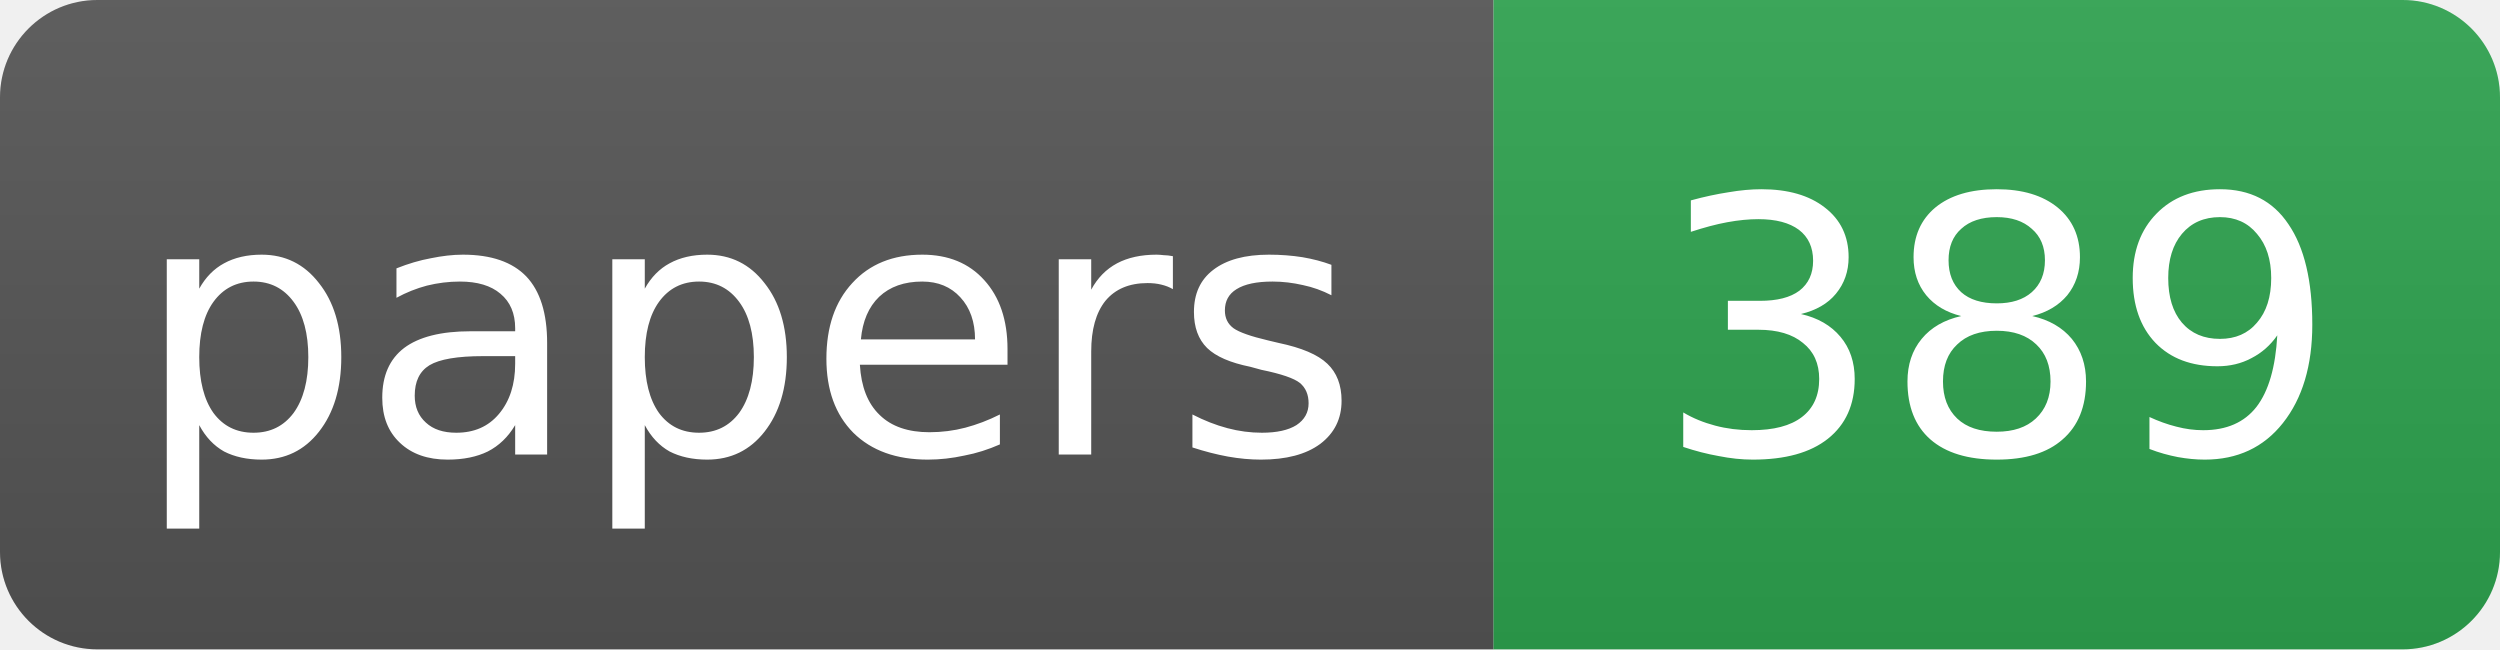
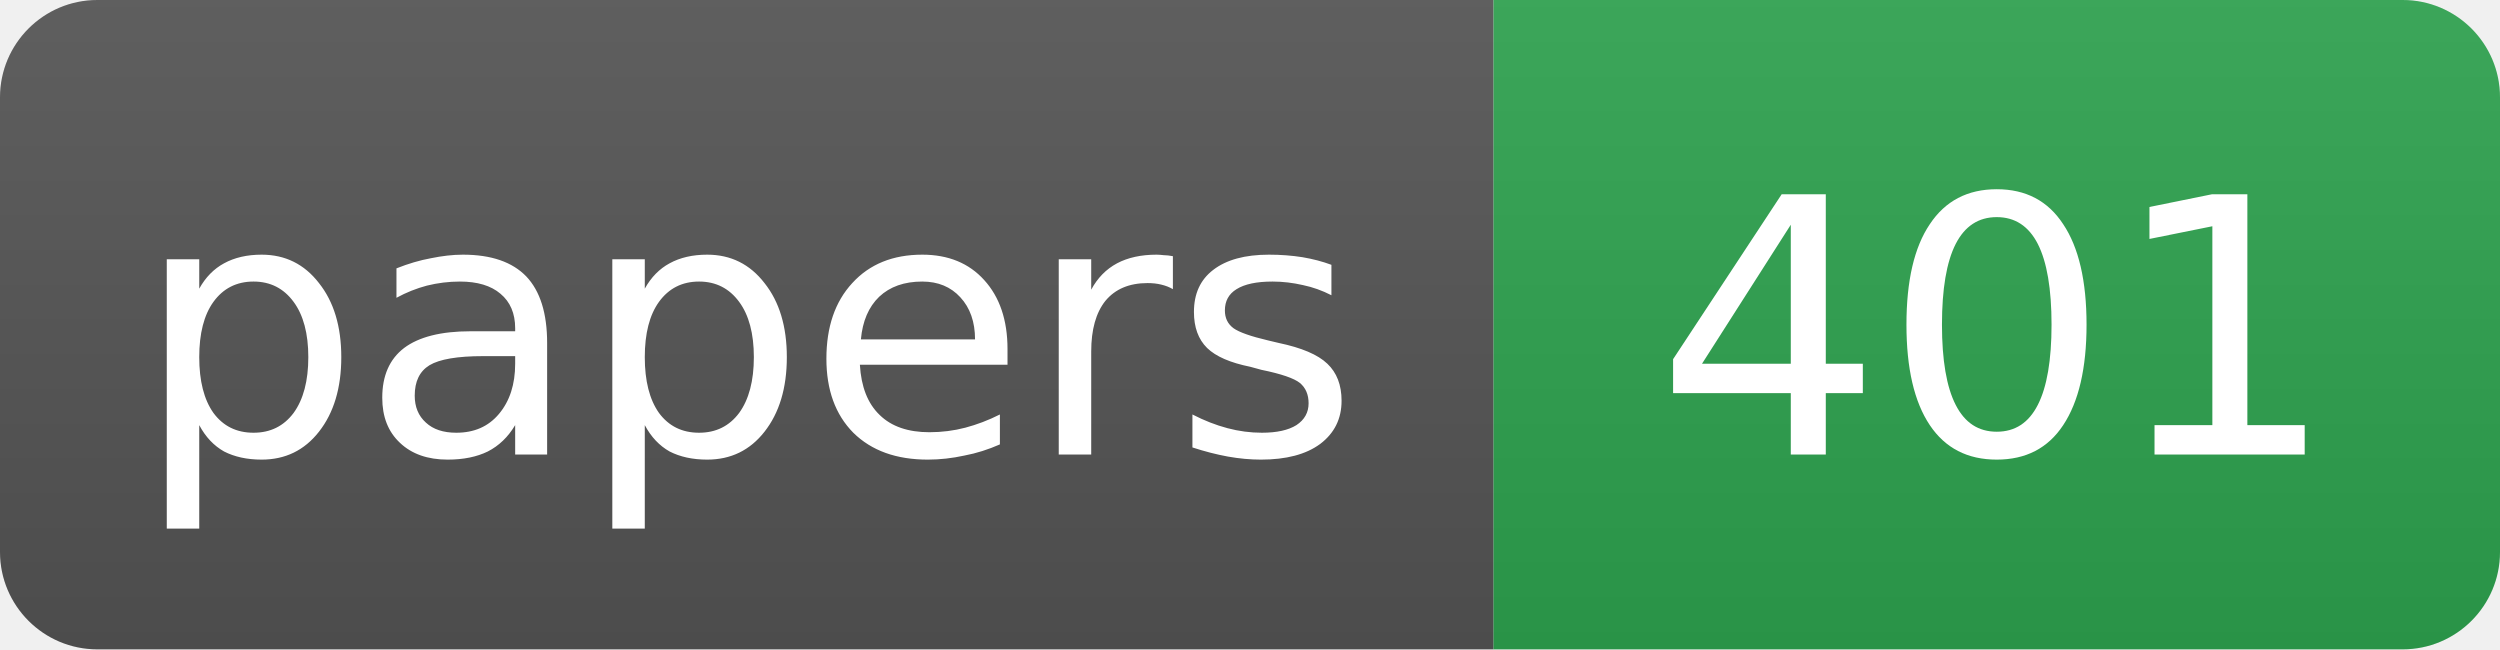
- <svg xmlns="http://www.w3.org/2000/svg" width="77" height="20" role="img" aria-label="papers: 389">
+ <svg xmlns="http://www.w3.org/2000/svg" width="77" height="20" role="img" aria-label="papers: 401">
  <linearGradient id="s" x2="0" y2="100%">
    <stop offset="0" stop-color="#bbb" stop-opacity=".1" />
    <stop offset="1" stop-opacity=".1" />
  </linearGradient>
  <clipPath id="r">
    <rect width="77" height="20" rx="3" fill="#fff" />
  </clipPath>
  <g clip-path="url(#r)">
    <rect width="46" height="20" fill="#555" />
    <rect x="46" width="31" height="20" fill="#2ea44f" />
    <rect width="77" height="20" fill="url(#s)" />
  </g>
  <g fill="#fff" text-anchor="middle" font-family="DejaVu Sans,Verdana,Geneva,Arial,sans-serif" font-size="11">
    <text x="23.0" y="14">papers</text>
-     <text x="61.5" y="14">389</text>
+     <text x="61.5" y="14">401</text>
  </g>
</svg>
